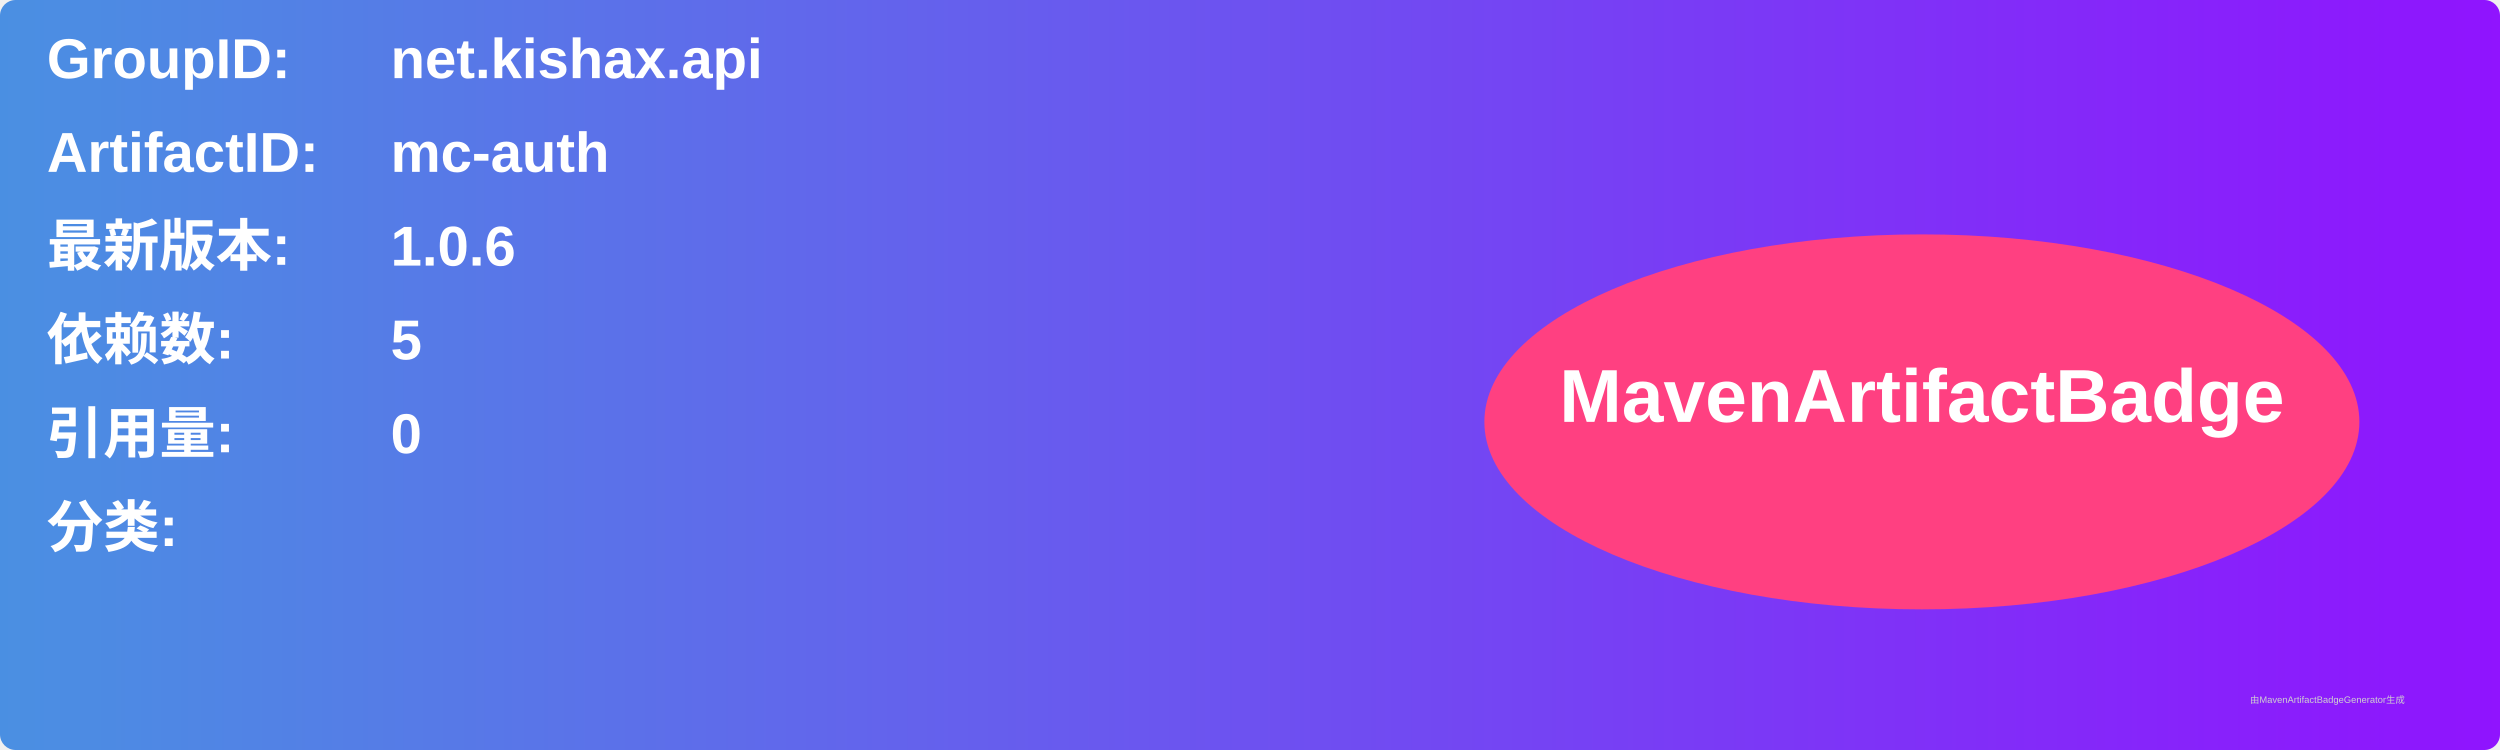
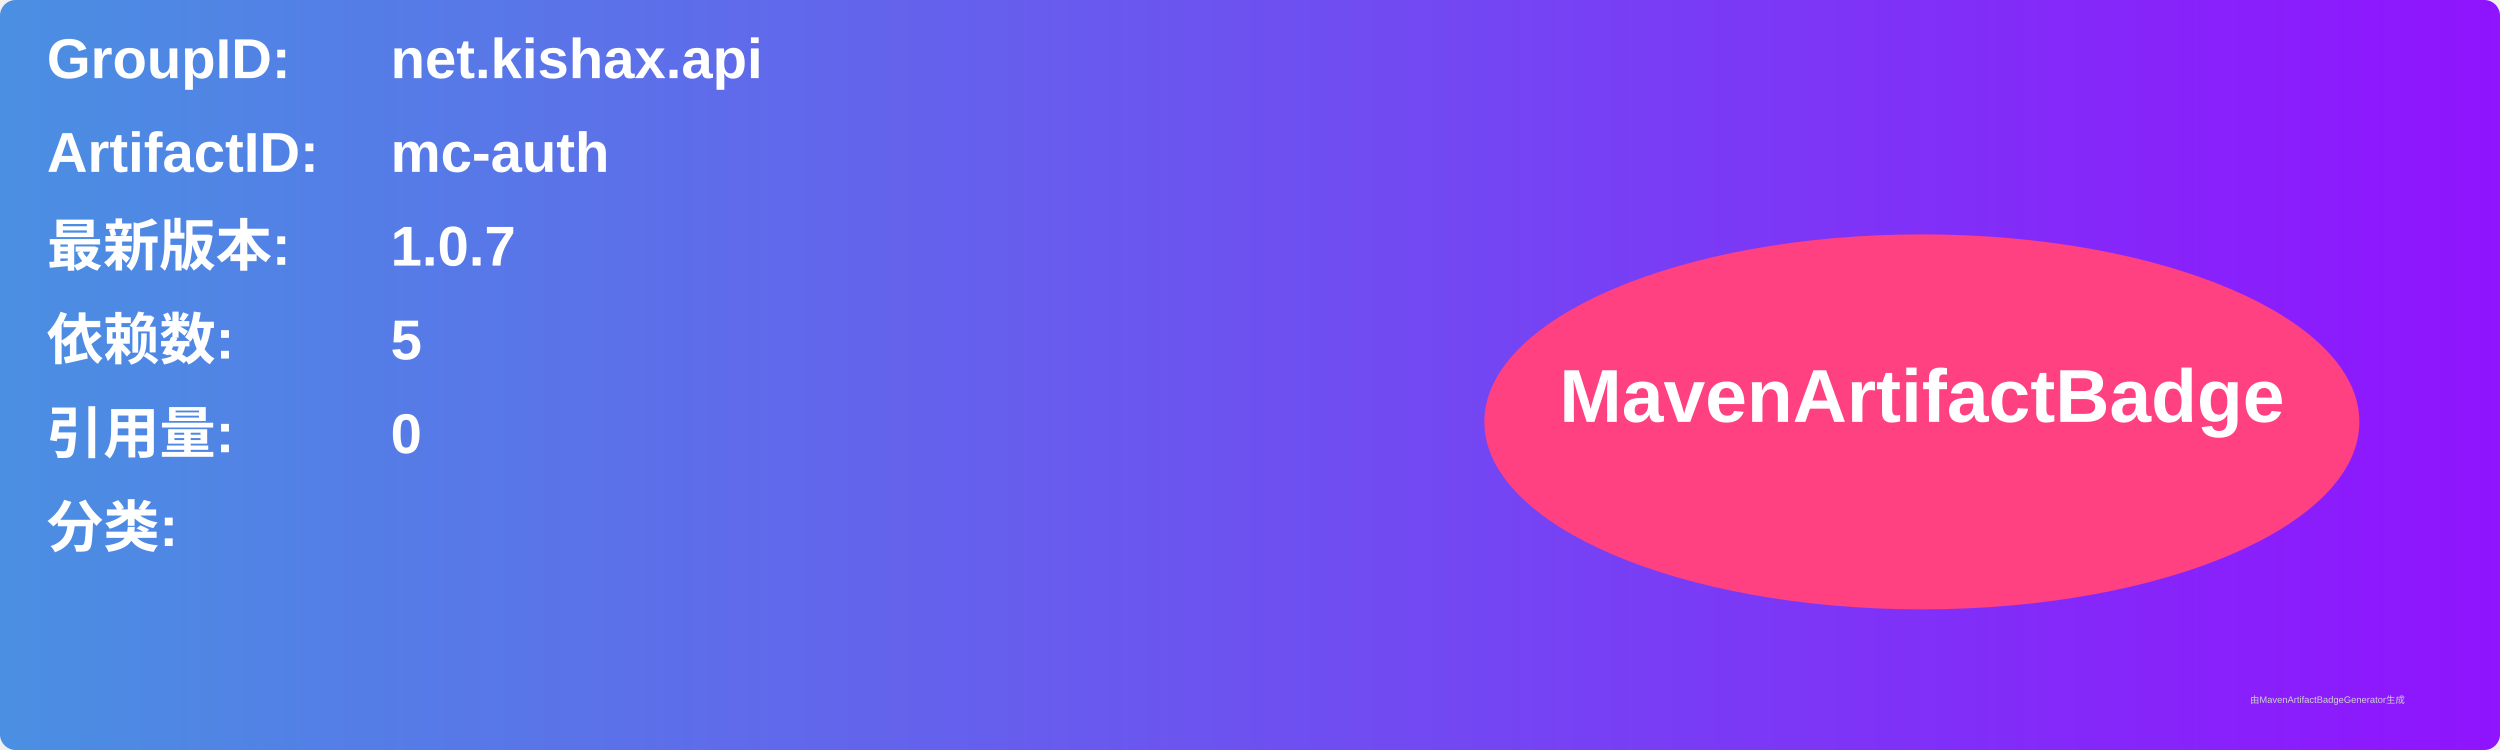
<svg xmlns="http://www.w3.org/2000/svg" width="800" height="240" viewBox="0 0 800 240">
  <linearGradient id="grad" x1="0%" y1="0%" x2="100%" y2="0%">
    <stop offset="0%" stop-color="#4a90e2" />
    <stop offset="100%" stop-color="#9013fe" />
  </linearGradient>
  <rect width="100%" height="100%" rx="5" ry="5" fill="url(#grad)" />
  <g transform="translate(15, 15)">
    <text x="0" y="10" font-family="Arial" font-size="18" fill="white" font-weight="bold" width="260">GroupID:</text>
    <text x="110" y="10" font-family="Arial" font-size="18" fill="white" font-weight="bold" width="460">net.kishax.api</text>
    <text x="0" y="40" font-family="Arial" font-size="18" fill="white" font-weight="bold" width="260">ArtifactID:</text>
    <text x="110" y="40" font-family="Arial" font-size="18" fill="white" font-weight="bold" width="460">mc-auth</text>
    <text x="0" y="70" font-family="Arial" font-size="18" fill="white" font-weight="bold">最新版本:</text>
    <text x="110" y="70" font-family="Arial" font-size="18" fill="white" font-weight="bold">
-       <tspan font-weight="bold">1.0.6</tspan>
+       <tspan font-weight="bold">1.0.7</tspan>
    </text>
    <text x="0" y="100" font-family="Arial" font-size="18" fill="white" font-weight="bold">依赖数: </text>
    <text x="110" y="100" font-family="Arial" font-size="18" fill="white">
      <tspan font-weight="bold">5</tspan>
    </text>
    <text x="0" y="130" font-family="Arial" font-size="18" fill="white" font-weight="bold">引用量: </text>
    <text x="110" y="130" font-family="Arial" font-size="18" fill="white">
      <tspan font-weight="bold">0</tspan>
    </text>
    <text x="0" y="160" font-family="Arial" font-size="18" fill="white" font-weight="bold">分类:</text>
    <text x="10" y="190" font-family="Arial" font-size="10" fill="white">
      <tspan font-weight="bold" />
    </text>
    <ellipse cx="600" cy="120" rx="140" ry="60" fill="#ff4081" />
    <text x="600" y="120" text-anchor="middle" font-family="Arial" font-size="24" fill="white" font-weight="bold">MavenArtifactBadge</text>
  </g>
  <text x="720" y="225" font-family="Arial" font-size="3" fill="#d0d0d0">由MavenArtifactBadgeGenerator生成</text>
</svg>
